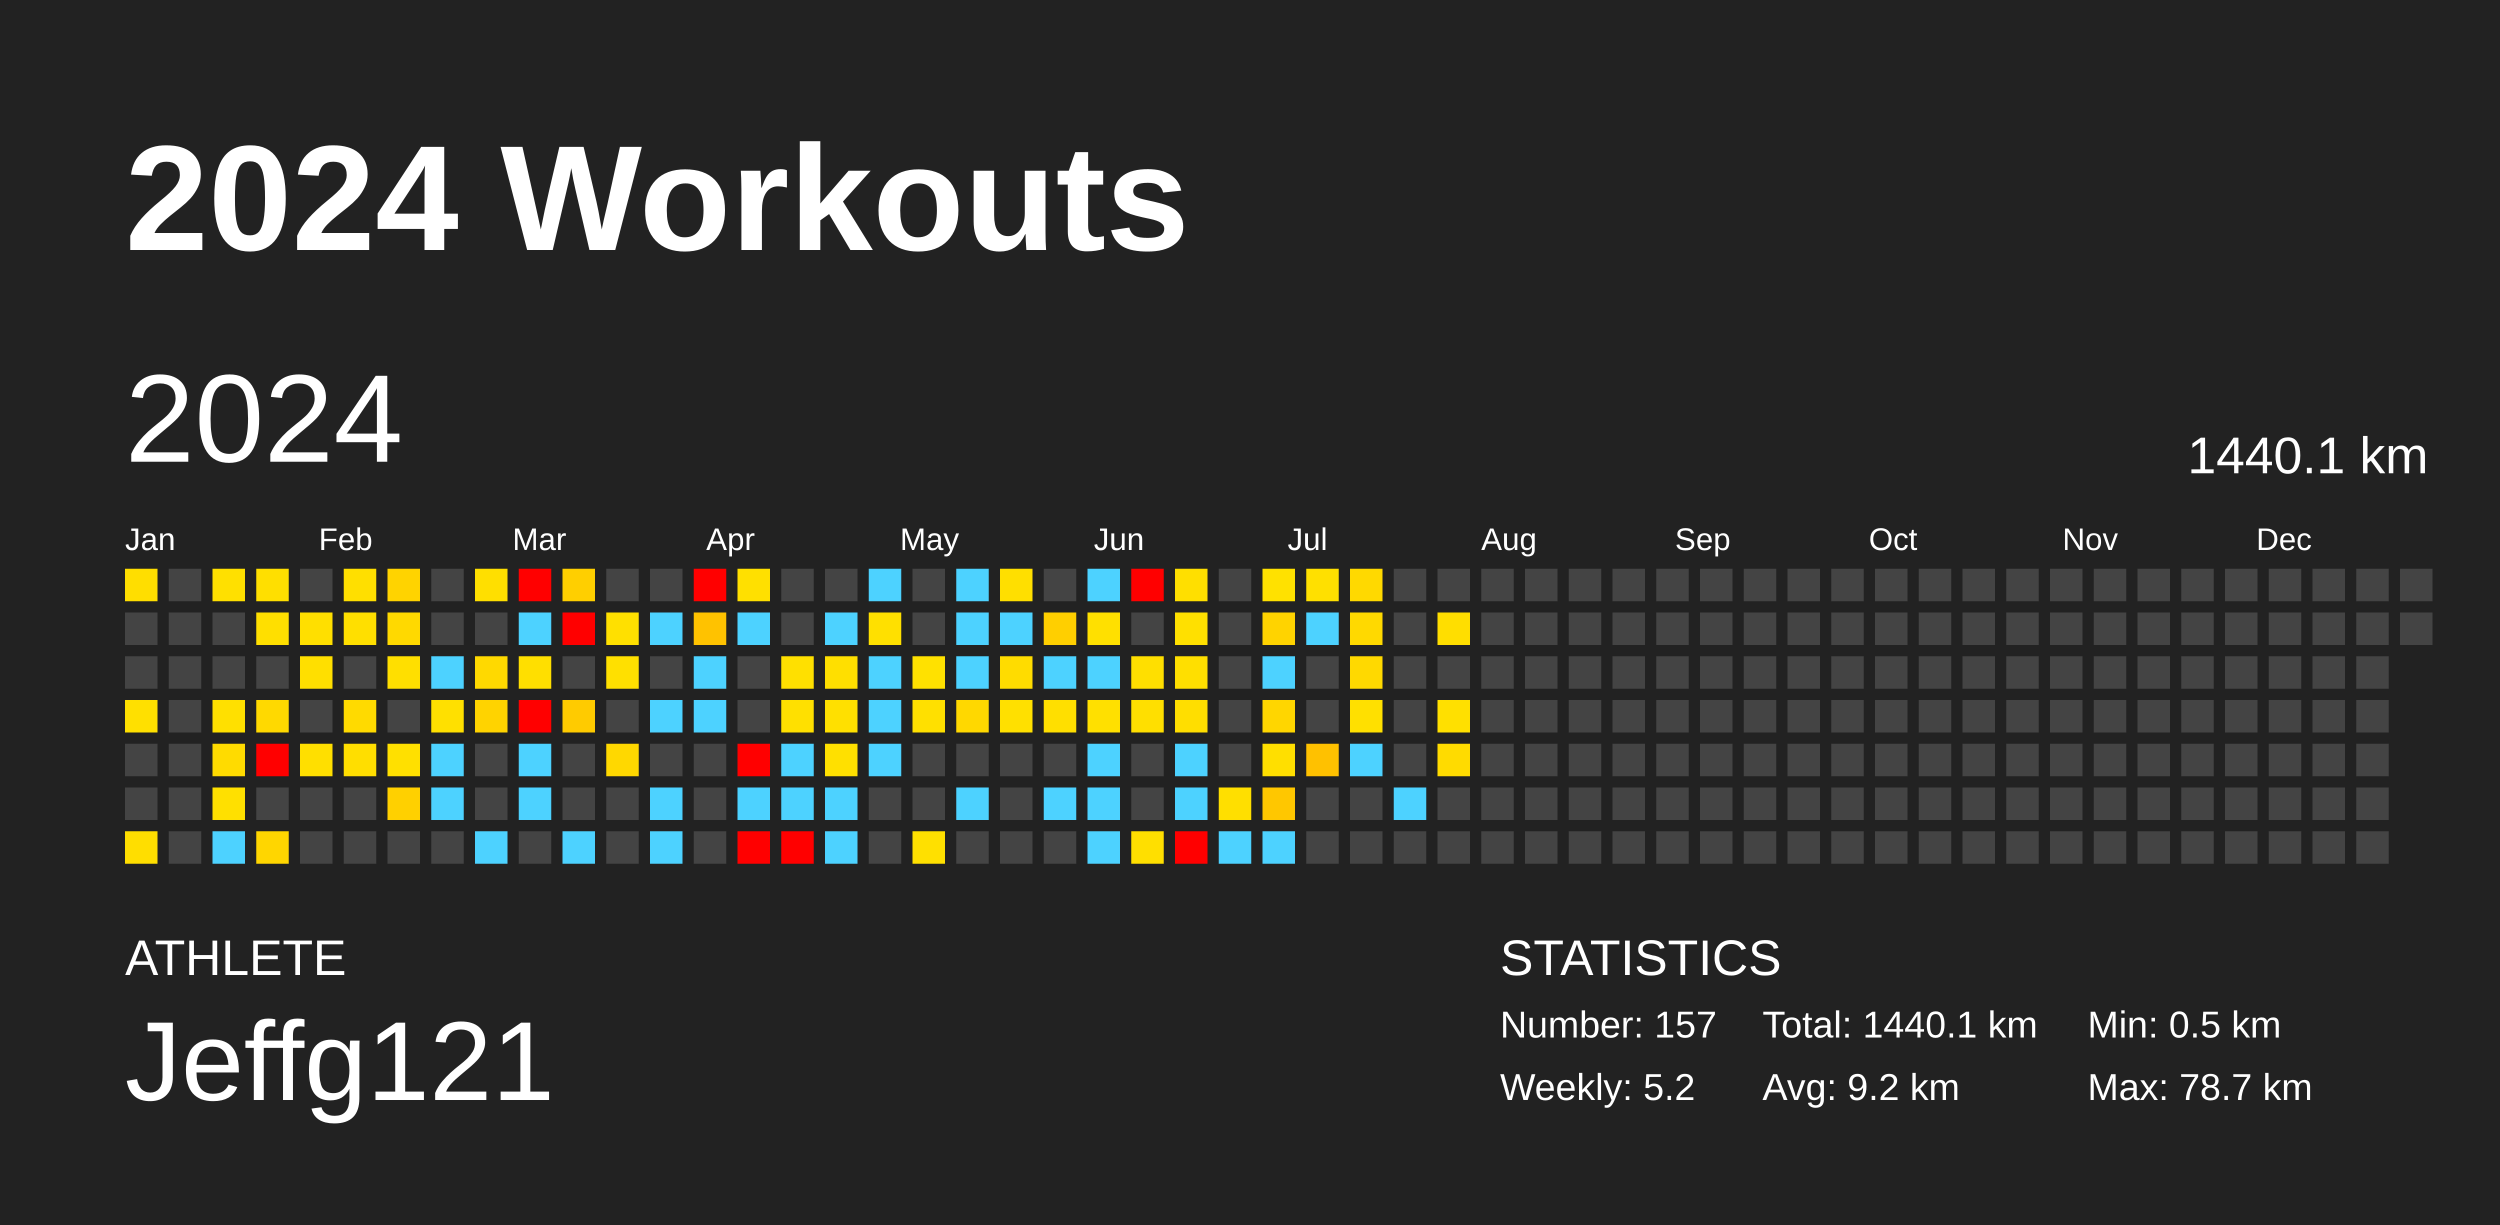
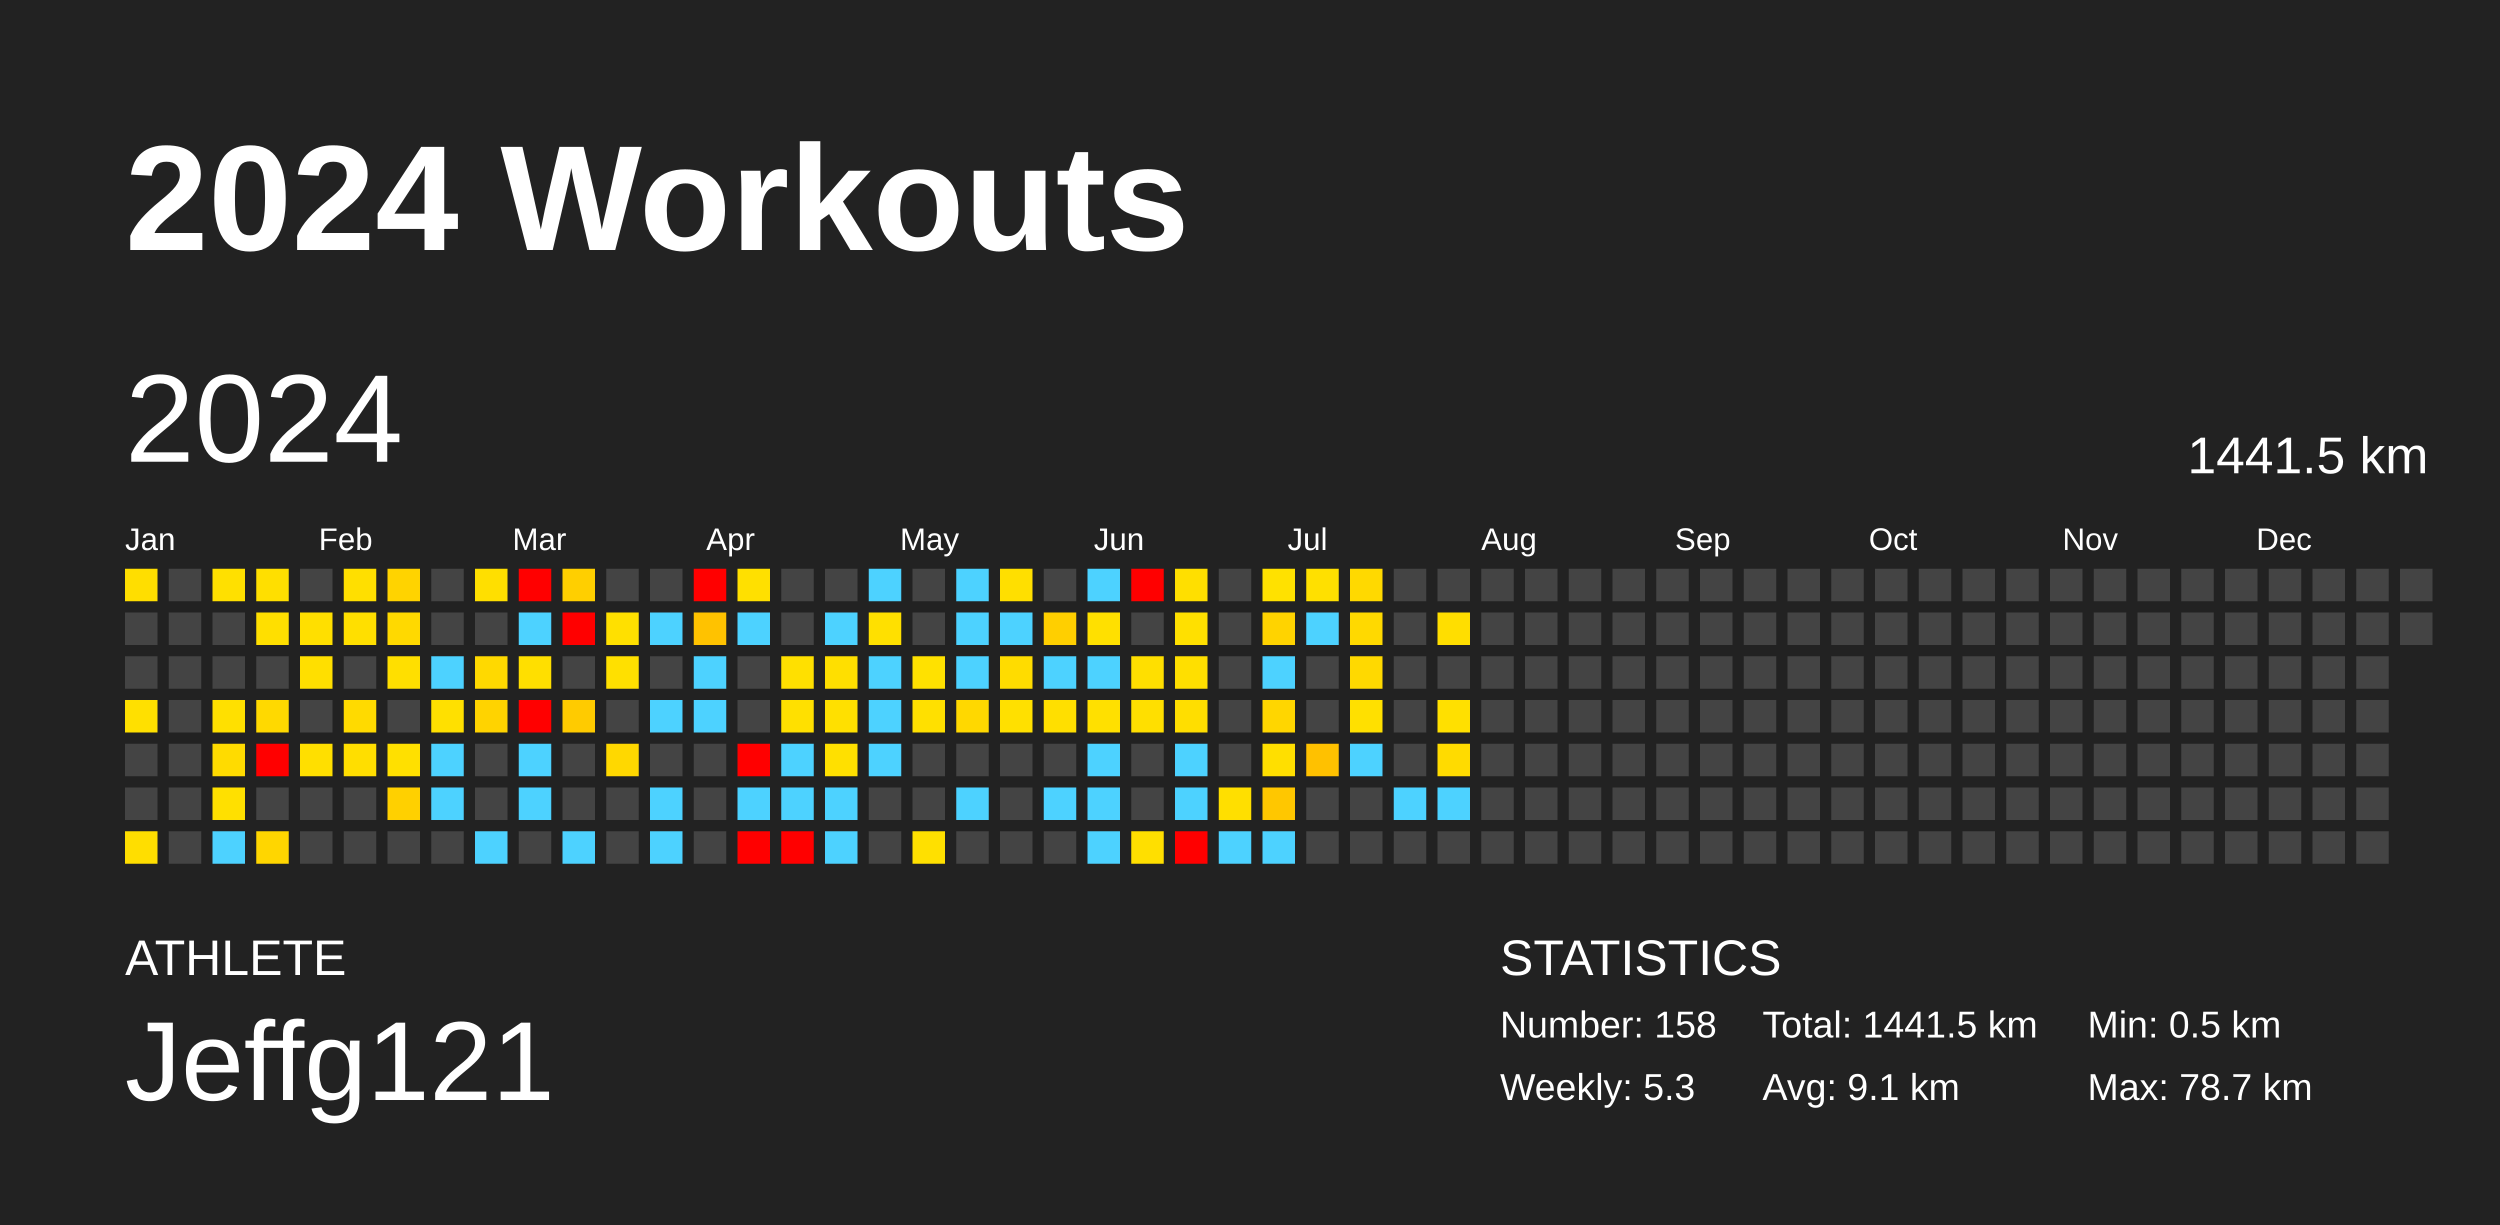
<svg xmlns="http://www.w3.org/2000/svg" baseProfile="full" height="98mm" version="1.1" viewBox="0,0,200,98" width="200mm">
  <defs />
  <rect fill="#222222" height="98" width="200" x="0" y="0" />
  <text fill="#FFFFFF" style="font-size:12px; font-family:Arial; font-weight:bold;" x="10" y="20">2024 Workouts</text>
  <text fill="#FFFFFF" style="font-size:4px; font-family:Arial" x="10" y="78">ATHLETE</text>
  <text fill="#FFFFFF" style="font-size:9px; font-family:Arial" x="10" y="88">Jeffg121</text>
  <text fill="#FFFFFF" style="font-size:4px; font-family:Arial" x="120" y="78">STATISTICS</text>
-   <text fill="#FFFFFF" style="font-size:3px; font-family:Arial" x="120" y="83">Number: 157</text>
-   <text fill="#FFFFFF" style="font-size:3px; font-family:Arial" x="120" y="88">Weekly: 5.2</text>
-   <text fill="#FFFFFF" style="font-size:3px; font-family:Arial" x="141" y="83">Total: 1440.1 km</text>
-   <text fill="#FFFFFF" style="font-size:3px; font-family:Arial" x="141" y="88">Avg: 9.2 km</text>
+   <text fill="#FFFFFF" style="font-size:3px; font-family:Arial" x="120" y="83">Number: 158</text>
+   <text fill="#FFFFFF" style="font-size:3px; font-family:Arial" x="120" y="88">Weekly: 5.3</text>
+   <text fill="#FFFFFF" style="font-size:3px; font-family:Arial" x="141" y="83">Total: 1441.5 km</text>
+   <text fill="#FFFFFF" style="font-size:3px; font-family:Arial" x="141" y="88">Avg: 9.1 km</text>
  <text fill="#FFFFFF" style="font-size:3px; font-family:Arial" x="167" y="83">Min: 0.5 km</text>
  <text fill="#FFFFFF" style="font-size:3px; font-family:Arial" x="167" y="88">Max: 78.7 km</text>
  <text dominant-baseline="hanging" fill="#FFFFFF" style="font-size:10.0px; font-family:Arial;" x="10" y="30">2024</text>
-   <text dominant-baseline="hanging" fill="#FFFFFF" style="font-size:4.125px; font-family:Arial;" x="175" y="35">1440.1 km</text>
+   <text dominant-baseline="hanging" fill="#FFFFFF" style="font-size:4.125px; font-family:Arial;" x="175" y="35">1441.5 km</text>
  <text fill="#FFFFFF" style="font-size:2.5px; font-family:Arial" x="10.0" y="44">Jan</text>
  <text fill="#FFFFFF" style="font-size:2.5px; font-family:Arial" x="25.5" y="44">Feb</text>
  <text fill="#FFFFFF" style="font-size:2.5px; font-family:Arial" x="41.0" y="44">Mar</text>
  <text fill="#FFFFFF" style="font-size:2.5px; font-family:Arial" x="56.5" y="44">Apr</text>
  <text fill="#FFFFFF" style="font-size:2.5px; font-family:Arial" x="72.0" y="44">May</text>
  <text fill="#FFFFFF" style="font-size:2.5px; font-family:Arial" x="87.5" y="44">Jun</text>
  <text fill="#FFFFFF" style="font-size:2.5px; font-family:Arial" x="103.0" y="44">Jul</text>
  <text fill="#FFFFFF" style="font-size:2.5px; font-family:Arial" x="118.5" y="44">Aug</text>
  <text fill="#FFFFFF" style="font-size:2.5px; font-family:Arial" x="134.0" y="44">Sep</text>
  <text fill="#FFFFFF" style="font-size:2.5px; font-family:Arial" x="149.5" y="44">Oct</text>
  <text fill="#FFFFFF" style="font-size:2.5px; font-family:Arial" x="165.0" y="44">Nov</text>
  <text fill="#FFFFFF" style="font-size:2.5px; font-family:Arial" x="180.5" y="44">Dec</text>
  <rect fill="#ffde00" height="2.6" width="2.6" x="10.0" y="45.5" />
  <rect fill="#444444" height="2.6" width="2.6" x="10.0" y="49.0" />
  <rect fill="#444444" height="2.6" width="2.6" x="10.0" y="52.5" />
  <rect fill="#ffe000" height="2.6" width="2.6" x="10.0" y="56.0" />
  <rect fill="#444444" height="2.6" width="2.6" x="10.0" y="59.5" />
  <rect fill="#444444" height="2.6" width="2.6" x="10.0" y="63.0" />
  <rect fill="#ffde00" height="2.6" width="2.6" x="10.0" y="66.5" />
  <rect fill="#444444" height="2.6" width="2.6" x="13.5" y="45.5" />
  <rect fill="#444444" height="2.6" width="2.6" x="13.5" y="49.0" />
  <rect fill="#444444" height="2.6" width="2.6" x="13.5" y="52.5" />
  <rect fill="#444444" height="2.6" width="2.6" x="13.5" y="56.0" />
  <rect fill="#444444" height="2.6" width="2.6" x="13.5" y="59.5" />
  <rect fill="#444444" height="2.6" width="2.6" x="13.5" y="63.0" />
  <rect fill="#444444" height="2.6" width="2.6" x="13.5" y="66.5" />
  <rect fill="#ffe000" height="2.6" width="2.6" x="17.0" y="45.5" />
  <rect fill="#444444" height="2.6" width="2.6" x="17.0" y="49.0" />
  <rect fill="#444444" height="2.6" width="2.6" x="17.0" y="52.5" />
  <rect fill="#ffe000" height="2.6" width="2.6" x="17.0" y="56.0" />
  <rect fill="#ffdb00" height="2.6" width="2.6" x="17.0" y="59.5" />
  <rect fill="#ffe000" height="2.6" width="2.6" x="17.0" y="63.0" />
  <rect fill="#4dd2ff" height="2.6" width="2.6" x="17.0" y="66.5" />
  <rect fill="#ffdf00" height="2.6" width="2.6" x="20.5" y="45.5" />
  <rect fill="#ffdf00" height="2.6" width="2.6" x="20.5" y="49.0" />
  <rect fill="#444444" height="2.6" width="2.6" x="20.5" y="52.5" />
  <rect fill="#ffd900" height="2.6" width="2.6" x="20.5" y="56.0" />
  <rect fill="red" height="2.6" width="2.6" x="20.5" y="59.5" />
  <rect fill="#444444" height="2.6" width="2.6" x="20.5" y="63.0" />
  <rect fill="#ffd600" height="2.6" width="2.6" x="20.5" y="66.5" />
  <rect fill="#444444" height="2.6" width="2.6" x="24.0" y="45.5" />
  <rect fill="#ffdf00" height="2.6" width="2.6" x="24.0" y="49.0" />
  <rect fill="#ffdf00" height="2.6" width="2.6" x="24.0" y="52.5" />
  <rect fill="#444444" height="2.6" width="2.6" x="24.0" y="56.0" />
  <rect fill="#ffdf00" height="2.6" width="2.6" x="24.0" y="59.5" />
  <rect fill="#444444" height="2.6" width="2.6" x="24.0" y="63.0" />
  <rect fill="#444444" height="2.6" width="2.6" x="24.0" y="66.5" />
  <rect fill="#ffdf00" height="2.6" width="2.6" x="27.5" y="45.5" />
  <rect fill="#ffdf00" height="2.6" width="2.6" x="27.5" y="49.0" />
  <rect fill="#444444" height="2.6" width="2.6" x="27.5" y="52.5" />
  <rect fill="#ffda00" height="2.6" width="2.6" x="27.5" y="56.0" />
  <rect fill="#ffde00" height="2.6" width="2.6" x="27.5" y="59.5" />
  <rect fill="#444444" height="2.6" width="2.6" x="27.5" y="63.0" />
  <rect fill="#444444" height="2.6" width="2.6" x="27.5" y="66.5" />
  <rect fill="#ffd300" height="2.6" width="2.6" x="31.0" y="45.5" />
  <rect fill="#ffd900" height="2.6" width="2.6" x="31.0" y="49.0" />
  <rect fill="#ffdf00" height="2.6" width="2.6" x="31.0" y="52.5" />
  <rect fill="#444444" height="2.6" width="2.6" x="31.0" y="56.0" />
  <rect fill="#ffe000" height="2.6" width="2.6" x="31.0" y="59.5" />
  <rect fill="#ffd000" height="2.6" width="2.6" x="31.0" y="63.0" />
  <rect fill="#444444" height="2.6" width="2.6" x="31.0" y="66.5" />
  <rect fill="#444444" height="2.6" width="2.6" x="34.5" y="45.5" />
  <rect fill="#444444" height="2.6" width="2.6" x="34.5" y="49.0" />
  <rect fill="#4dd2ff" height="2.6" width="2.6" x="34.5" y="52.5" />
  <rect fill="#ffe000" height="2.6" width="2.6" x="34.5" y="56.0" />
  <rect fill="#4dd2ff" height="2.6" width="2.6" x="34.5" y="59.5" />
  <rect fill="#4dd2ff" height="2.6" width="2.6" x="34.5" y="63.0" />
  <rect fill="#444444" height="2.6" width="2.6" x="34.5" y="66.5" />
  <rect fill="#ffdf00" height="2.6" width="2.6" x="38.0" y="45.5" />
  <rect fill="#444444" height="2.6" width="2.6" x="38.0" y="49.0" />
  <rect fill="#ffd900" height="2.6" width="2.6" x="38.0" y="52.5" />
  <rect fill="#ffd300" height="2.6" width="2.6" x="38.0" y="56.0" />
  <rect fill="#444444" height="2.6" width="2.6" x="38.0" y="59.5" />
  <rect fill="#444444" height="2.6" width="2.6" x="38.0" y="63.0" />
  <rect fill="#4dd2ff" height="2.6" width="2.6" x="38.0" y="66.5" />
  <rect fill="red" height="2.6" width="2.6" x="41.5" y="45.5" />
  <rect fill="#4dd2ff" height="2.6" width="2.6" x="41.5" y="49.0" />
  <rect fill="#ffdf00" height="2.6" width="2.6" x="41.5" y="52.5" />
  <rect fill="red" height="2.6" width="2.6" x="41.5" y="56.0" />
  <rect fill="#4dd2ff" height="2.6" width="2.6" x="41.5" y="59.5" />
  <rect fill="#4dd2ff" height="2.6" width="2.6" x="41.5" y="63.0" />
  <rect fill="#444444" height="2.6" width="2.6" x="41.5" y="66.5" />
  <rect fill="#ffcf00" height="2.6" width="2.6" x="45.0" y="45.5" />
  <rect fill="red" height="2.6" width="2.6" x="45.0" y="49.0" />
  <rect fill="#444444" height="2.6" width="2.6" x="45.0" y="52.5" />
  <rect fill="#ffcb00" height="2.6" width="2.6" x="45.0" y="56.0" />
  <rect fill="#444444" height="2.6" width="2.6" x="45.0" y="59.5" />
  <rect fill="#444444" height="2.6" width="2.6" x="45.0" y="63.0" />
  <rect fill="#4dd2ff" height="2.6" width="2.6" x="45.0" y="66.5" />
  <rect fill="#444444" height="2.6" width="2.6" x="48.5" y="45.5" />
  <rect fill="#ffe000" height="2.6" width="2.6" x="48.5" y="49.0" />
  <rect fill="#ffe000" height="2.6" width="2.6" x="48.5" y="52.5" />
  <rect fill="#444444" height="2.6" width="2.6" x="48.5" y="56.0" />
  <rect fill="#ffd800" height="2.6" width="2.6" x="48.5" y="59.5" />
  <rect fill="#444444" height="2.6" width="2.6" x="48.5" y="63.0" />
  <rect fill="#444444" height="2.6" width="2.6" x="48.5" y="66.5" />
  <rect fill="#444444" height="2.6" width="2.6" x="52.0" y="45.5" />
  <rect fill="#4dd2ff" height="2.6" width="2.6" x="52.0" y="49.0" />
  <rect fill="#444444" height="2.6" width="2.6" x="52.0" y="52.5" />
  <rect fill="#4dd2ff" height="2.6" width="2.6" x="52.0" y="56.0" />
  <rect fill="#444444" height="2.6" width="2.6" x="52.0" y="59.5" />
  <rect fill="#4dd2ff" height="2.6" width="2.6" x="52.0" y="63.0" />
  <rect fill="#4dd2ff" height="2.6" width="2.6" x="52.0" y="66.5" />
  <rect fill="red" height="2.6" width="2.6" x="55.5" y="45.5" />
  <rect fill="#ffc200" height="2.6" width="2.6" x="55.5" y="49.0" />
  <rect fill="#4dd2ff" height="2.6" width="2.6" x="55.5" y="52.5" />
  <rect fill="#4dd2ff" height="2.6" width="2.6" x="55.5" y="56.0" />
  <rect fill="#444444" height="2.6" width="2.6" x="55.5" y="59.5" />
  <rect fill="#444444" height="2.6" width="2.6" x="55.5" y="63.0" />
  <rect fill="#444444" height="2.6" width="2.6" x="55.5" y="66.5" />
  <rect fill="#ffe000" height="2.6" width="2.6" x="59.0" y="45.5" />
  <rect fill="#4dd2ff" height="2.6" width="2.6" x="59.0" y="49.0" />
  <rect fill="#444444" height="2.6" width="2.6" x="59.0" y="52.5" />
  <rect fill="#444444" height="2.6" width="2.6" x="59.0" y="56.0" />
  <rect fill="red" height="2.6" width="2.6" x="59.0" y="59.5" />
  <rect fill="#4dd2ff" height="2.6" width="2.6" x="59.0" y="63.0" />
  <rect fill="red" height="2.6" width="2.6" x="59.0" y="66.5" />
  <rect fill="#444444" height="2.6" width="2.6" x="62.5" y="45.5" />
  <rect fill="#444444" height="2.6" width="2.6" x="62.5" y="49.0" />
  <rect fill="#ffe000" height="2.6" width="2.6" x="62.5" y="52.5" />
  <rect fill="#ffe000" height="2.6" width="2.6" x="62.5" y="56.0" />
  <rect fill="#4dd2ff" height="2.6" width="2.6" x="62.5" y="59.5" />
  <rect fill="#4dd2ff" height="2.6" width="2.6" x="62.5" y="63.0" />
  <rect fill="red" height="2.6" width="2.6" x="62.5" y="66.5" />
  <rect fill="#444444" height="2.6" width="2.6" x="66.0" y="45.5" />
  <rect fill="#4dd2ff" height="2.6" width="2.6" x="66.0" y="49.0" />
  <rect fill="#ffdf00" height="2.6" width="2.6" x="66.0" y="52.5" />
  <rect fill="#ffe000" height="2.6" width="2.6" x="66.0" y="56.0" />
  <rect fill="#ffe000" height="2.6" width="2.6" x="66.0" y="59.5" />
  <rect fill="#4dd2ff" height="2.6" width="2.6" x="66.0" y="63.0" />
  <rect fill="#4dd2ff" height="2.6" width="2.6" x="66.0" y="66.5" />
  <rect fill="#4dd2ff" height="2.6" width="2.6" x="69.5" y="45.5" />
  <rect fill="#ffe000" height="2.6" width="2.6" x="69.5" y="49.0" />
  <rect fill="#4dd2ff" height="2.6" width="2.6" x="69.5" y="52.5" />
  <rect fill="#4dd2ff" height="2.6" width="2.6" x="69.5" y="56.0" />
  <rect fill="#4dd2ff" height="2.6" width="2.6" x="69.5" y="59.5" />
  <rect fill="#444444" height="2.6" width="2.6" x="69.5" y="63.0" />
  <rect fill="#444444" height="2.6" width="2.6" x="69.5" y="66.5" />
  <rect fill="#444444" height="2.6" width="2.6" x="73.0" y="45.5" />
  <rect fill="#444444" height="2.6" width="2.6" x="73.0" y="49.0" />
  <rect fill="#ffe100" height="2.6" width="2.6" x="73.0" y="52.5" />
  <rect fill="#ffe000" height="2.6" width="2.6" x="73.0" y="56.0" />
  <rect fill="#444444" height="2.6" width="2.6" x="73.0" y="59.5" />
  <rect fill="#444444" height="2.6" width="2.6" x="73.0" y="63.0" />
  <rect fill="#ffe000" height="2.6" width="2.6" x="73.0" y="66.5" />
  <rect fill="#4dd2ff" height="2.6" width="2.6" x="76.5" y="45.5" />
  <rect fill="#4dd2ff" height="2.6" width="2.6" x="76.5" y="49.0" />
  <rect fill="#4dd2ff" height="2.6" width="2.6" x="76.5" y="52.5" />
  <rect fill="#ffd800" height="2.6" width="2.6" x="76.5" y="56.0" />
  <rect fill="#444444" height="2.6" width="2.6" x="76.5" y="59.5" />
  <rect fill="#4dd2ff" height="2.6" width="2.6" x="76.5" y="63.0" />
  <rect fill="#444444" height="2.6" width="2.6" x="76.5" y="66.5" />
  <rect fill="#ffdf00" height="2.6" width="2.6" x="80.0" y="45.5" />
  <rect fill="#4dd2ff" height="2.6" width="2.6" x="80.0" y="49.0" />
  <rect fill="#ffdc00" height="2.6" width="2.6" x="80.0" y="52.5" />
  <rect fill="#ffe000" height="2.6" width="2.6" x="80.0" y="56.0" />
  <rect fill="#444444" height="2.6" width="2.6" x="80.0" y="59.5" />
  <rect fill="#444444" height="2.6" width="2.6" x="80.0" y="63.0" />
  <rect fill="#444444" height="2.6" width="2.6" x="80.0" y="66.5" />
  <rect fill="#444444" height="2.6" width="2.6" x="83.5" y="45.5" />
  <rect fill="#ffcf00" height="2.6" width="2.6" x="83.5" y="49.0" />
  <rect fill="#4dd2ff" height="2.6" width="2.6" x="83.5" y="52.5" />
  <rect fill="#ffdf00" height="2.6" width="2.6" x="83.5" y="56.0" />
  <rect fill="#444444" height="2.6" width="2.6" x="83.5" y="59.5" />
  <rect fill="#4dd2ff" height="2.6" width="2.6" x="83.5" y="63.0" />
  <rect fill="#444444" height="2.6" width="2.6" x="83.5" y="66.5" />
  <rect fill="#4dd2ff" height="2.6" width="2.6" x="87.0" y="45.5" />
  <rect fill="#ffe000" height="2.6" width="2.6" x="87.0" y="49.0" />
  <rect fill="#4dd2ff" height="2.6" width="2.6" x="87.0" y="52.5" />
  <rect fill="#ffe000" height="2.6" width="2.6" x="87.0" y="56.0" />
  <rect fill="#4dd2ff" height="2.6" width="2.6" x="87.0" y="59.5" />
  <rect fill="#4dd2ff" height="2.6" width="2.6" x="87.0" y="63.0" />
  <rect fill="#4dd2ff" height="2.6" width="2.6" x="87.0" y="66.5" />
  <rect fill="red" height="2.6" width="2.6" x="90.5" y="45.5" />
  <rect fill="#444444" height="2.6" width="2.6" x="90.5" y="49.0" />
  <rect fill="#ffdf00" height="2.6" width="2.6" x="90.5" y="52.5" />
  <rect fill="#ffdf00" height="2.6" width="2.6" x="90.5" y="56.0" />
  <rect fill="#444444" height="2.6" width="2.6" x="90.5" y="59.5" />
  <rect fill="#444444" height="2.6" width="2.6" x="90.5" y="63.0" />
  <rect fill="#ffdf00" height="2.6" width="2.6" x="90.5" y="66.5" />
  <rect fill="#ffdf00" height="2.6" width="2.6" x="94.0" y="45.5" />
  <rect fill="#ffe000" height="2.6" width="2.6" x="94.0" y="49.0" />
  <rect fill="#ffdf00" height="2.6" width="2.6" x="94.0" y="52.5" />
  <rect fill="#ffde00" height="2.6" width="2.6" x="94.0" y="56.0" />
  <rect fill="#4dd2ff" height="2.6" width="2.6" x="94.0" y="59.5" />
  <rect fill="#4dd2ff" height="2.6" width="2.6" x="94.0" y="63.0" />
  <rect fill="red" height="2.6" width="2.6" x="94.0" y="66.5" />
  <rect fill="#444444" height="2.6" width="2.6" x="97.5" y="45.5" />
  <rect fill="#444444" height="2.6" width="2.6" x="97.5" y="49.0" />
  <rect fill="#444444" height="2.6" width="2.6" x="97.5" y="52.5" />
  <rect fill="#444444" height="2.6" width="2.6" x="97.5" y="56.0" />
  <rect fill="#444444" height="2.6" width="2.6" x="97.5" y="59.5" />
  <rect fill="#ffdf00" height="2.6" width="2.6" x="97.5" y="63.0" />
  <rect fill="#4dd2ff" height="2.6" width="2.6" x="97.5" y="66.5" />
  <rect fill="#ffe100" height="2.6" width="2.6" x="101.0" y="45.5" />
  <rect fill="#ffd300" height="2.6" width="2.6" x="101.0" y="49.0" />
  <rect fill="#4dd2ff" height="2.6" width="2.6" x="101.0" y="52.5" />
  <rect fill="#ffd600" height="2.6" width="2.6" x="101.0" y="56.0" />
  <rect fill="#ffdf00" height="2.6" width="2.6" x="101.0" y="59.5" />
  <rect fill="#ffc700" height="2.6" width="2.6" x="101.0" y="63.0" />
  <rect fill="#4dd2ff" height="2.6" width="2.6" x="101.0" y="66.5" />
  <rect fill="#ffe000" height="2.6" width="2.6" x="104.5" y="45.5" />
  <rect fill="#4dd2ff" height="2.6" width="2.6" x="104.5" y="49.0" />
  <rect fill="#444444" height="2.6" width="2.6" x="104.5" y="52.5" />
  <rect fill="#444444" height="2.6" width="2.6" x="104.5" y="56.0" />
  <rect fill="#ffc100" height="2.6" width="2.6" x="104.5" y="59.5" />
  <rect fill="#444444" height="2.6" width="2.6" x="104.5" y="63.0" />
  <rect fill="#444444" height="2.6" width="2.6" x="104.5" y="66.5" />
  <rect fill="#ffd900" height="2.6" width="2.6" x="108.0" y="45.5" />
  <rect fill="#ffd900" height="2.6" width="2.6" x="108.0" y="49.0" />
  <rect fill="#ffd900" height="2.6" width="2.6" x="108.0" y="52.5" />
  <rect fill="#ffe000" height="2.6" width="2.6" x="108.0" y="56.0" />
  <rect fill="#4dd2ff" height="2.6" width="2.6" x="108.0" y="59.5" />
  <rect fill="#444444" height="2.6" width="2.6" x="108.0" y="63.0" />
  <rect fill="#444444" height="2.6" width="2.6" x="108.0" y="66.5" />
  <rect fill="#444444" height="2.6" width="2.6" x="111.5" y="45.5" />
  <rect fill="#444444" height="2.6" width="2.6" x="111.5" y="49.0" />
  <rect fill="#444444" height="2.6" width="2.6" x="111.5" y="52.5" />
  <rect fill="#444444" height="2.6" width="2.6" x="111.5" y="56.0" />
  <rect fill="#444444" height="2.6" width="2.6" x="111.5" y="59.5" />
  <rect fill="#4dd2ff" height="2.6" width="2.6" x="111.5" y="63.0" />
  <rect fill="#444444" height="2.6" width="2.6" x="111.5" y="66.5" />
  <rect fill="#444444" height="2.6" width="2.6" x="115.0" y="45.5" />
  <rect fill="#ffde00" height="2.6" width="2.6" x="115.0" y="49.0" />
  <rect fill="#444444" height="2.6" width="2.6" x="115.0" y="52.5" />
  <rect fill="#ffe000" height="2.6" width="2.6" x="115.0" y="56.0" />
  <rect fill="#ffdb00" height="2.6" width="2.6" x="115.0" y="59.5" />
-   <rect fill="#444444" height="2.6" width="2.6" x="115.0" y="63.0" />
+   <rect fill="#4dd2ff" height="2.6" width="2.6" x="115.0" y="63.0" />
  <rect fill="#444444" height="2.6" width="2.6" x="115.0" y="66.5" />
  <rect fill="#444444" height="2.6" width="2.6" x="118.5" y="45.5" />
  <rect fill="#444444" height="2.6" width="2.6" x="118.5" y="49.0" />
  <rect fill="#444444" height="2.6" width="2.6" x="118.5" y="52.5" />
  <rect fill="#444444" height="2.6" width="2.6" x="118.5" y="56.0" />
  <rect fill="#444444" height="2.6" width="2.6" x="118.5" y="59.5" />
  <rect fill="#444444" height="2.6" width="2.6" x="118.5" y="63.0" />
  <rect fill="#444444" height="2.6" width="2.6" x="118.5" y="66.5" />
  <rect fill="#444444" height="2.6" width="2.6" x="122.0" y="45.5" />
  <rect fill="#444444" height="2.6" width="2.6" x="122.0" y="49.0" />
  <rect fill="#444444" height="2.6" width="2.6" x="122.0" y="52.5" />
  <rect fill="#444444" height="2.6" width="2.6" x="122.0" y="56.0" />
  <rect fill="#444444" height="2.6" width="2.6" x="122.0" y="59.5" />
  <rect fill="#444444" height="2.6" width="2.6" x="122.0" y="63.0" />
  <rect fill="#444444" height="2.6" width="2.6" x="122.0" y="66.5" />
  <rect fill="#444444" height="2.6" width="2.6" x="125.5" y="45.5" />
  <rect fill="#444444" height="2.6" width="2.6" x="125.5" y="49.0" />
  <rect fill="#444444" height="2.6" width="2.6" x="125.5" y="52.5" />
  <rect fill="#444444" height="2.6" width="2.6" x="125.5" y="56.0" />
  <rect fill="#444444" height="2.6" width="2.6" x="125.5" y="59.5" />
  <rect fill="#444444" height="2.6" width="2.6" x="125.5" y="63.0" />
  <rect fill="#444444" height="2.6" width="2.6" x="125.5" y="66.5" />
  <rect fill="#444444" height="2.6" width="2.6" x="129.0" y="45.5" />
  <rect fill="#444444" height="2.6" width="2.6" x="129.0" y="49.0" />
  <rect fill="#444444" height="2.6" width="2.6" x="129.0" y="52.5" />
  <rect fill="#444444" height="2.6" width="2.6" x="129.0" y="56.0" />
  <rect fill="#444444" height="2.6" width="2.6" x="129.0" y="59.5" />
  <rect fill="#444444" height="2.6" width="2.6" x="129.0" y="63.0" />
  <rect fill="#444444" height="2.6" width="2.6" x="129.0" y="66.5" />
  <rect fill="#444444" height="2.6" width="2.6" x="132.5" y="45.5" />
  <rect fill="#444444" height="2.6" width="2.6" x="132.5" y="49.0" />
  <rect fill="#444444" height="2.6" width="2.6" x="132.5" y="52.5" />
  <rect fill="#444444" height="2.6" width="2.6" x="132.5" y="56.0" />
  <rect fill="#444444" height="2.6" width="2.6" x="132.5" y="59.5" />
  <rect fill="#444444" height="2.6" width="2.6" x="132.5" y="63.0" />
  <rect fill="#444444" height="2.6" width="2.6" x="132.5" y="66.5" />
  <rect fill="#444444" height="2.6" width="2.6" x="136.0" y="45.5" />
  <rect fill="#444444" height="2.6" width="2.6" x="136.0" y="49.0" />
  <rect fill="#444444" height="2.6" width="2.6" x="136.0" y="52.5" />
  <rect fill="#444444" height="2.6" width="2.6" x="136.0" y="56.0" />
  <rect fill="#444444" height="2.6" width="2.6" x="136.0" y="59.5" />
  <rect fill="#444444" height="2.6" width="2.6" x="136.0" y="63.0" />
  <rect fill="#444444" height="2.6" width="2.6" x="136.0" y="66.5" />
  <rect fill="#444444" height="2.6" width="2.6" x="139.5" y="45.5" />
  <rect fill="#444444" height="2.6" width="2.6" x="139.5" y="49.0" />
  <rect fill="#444444" height="2.6" width="2.6" x="139.5" y="52.5" />
  <rect fill="#444444" height="2.6" width="2.6" x="139.5" y="56.0" />
  <rect fill="#444444" height="2.6" width="2.6" x="139.5" y="59.5" />
  <rect fill="#444444" height="2.6" width="2.6" x="139.5" y="63.0" />
  <rect fill="#444444" height="2.6" width="2.6" x="139.5" y="66.5" />
  <rect fill="#444444" height="2.6" width="2.6" x="143.0" y="45.5" />
  <rect fill="#444444" height="2.6" width="2.6" x="143.0" y="49.0" />
  <rect fill="#444444" height="2.6" width="2.6" x="143.0" y="52.5" />
  <rect fill="#444444" height="2.6" width="2.6" x="143.0" y="56.0" />
  <rect fill="#444444" height="2.6" width="2.6" x="143.0" y="59.5" />
  <rect fill="#444444" height="2.6" width="2.6" x="143.0" y="63.0" />
  <rect fill="#444444" height="2.6" width="2.6" x="143.0" y="66.5" />
  <rect fill="#444444" height="2.6" width="2.6" x="146.5" y="45.5" />
  <rect fill="#444444" height="2.6" width="2.6" x="146.5" y="49.0" />
  <rect fill="#444444" height="2.6" width="2.6" x="146.5" y="52.5" />
  <rect fill="#444444" height="2.6" width="2.6" x="146.5" y="56.0" />
  <rect fill="#444444" height="2.6" width="2.6" x="146.5" y="59.5" />
  <rect fill="#444444" height="2.6" width="2.6" x="146.5" y="63.0" />
  <rect fill="#444444" height="2.6" width="2.6" x="146.5" y="66.5" />
  <rect fill="#444444" height="2.6" width="2.6" x="150.0" y="45.5" />
  <rect fill="#444444" height="2.6" width="2.6" x="150.0" y="49.0" />
  <rect fill="#444444" height="2.6" width="2.6" x="150.0" y="52.5" />
  <rect fill="#444444" height="2.6" width="2.6" x="150.0" y="56.0" />
  <rect fill="#444444" height="2.6" width="2.6" x="150.0" y="59.5" />
  <rect fill="#444444" height="2.6" width="2.6" x="150.0" y="63.0" />
  <rect fill="#444444" height="2.6" width="2.6" x="150.0" y="66.5" />
  <rect fill="#444444" height="2.6" width="2.6" x="153.5" y="45.5" />
  <rect fill="#444444" height="2.6" width="2.6" x="153.5" y="49.0" />
  <rect fill="#444444" height="2.6" width="2.6" x="153.5" y="52.5" />
  <rect fill="#444444" height="2.6" width="2.6" x="153.5" y="56.0" />
  <rect fill="#444444" height="2.6" width="2.6" x="153.5" y="59.5" />
  <rect fill="#444444" height="2.6" width="2.6" x="153.5" y="63.0" />
  <rect fill="#444444" height="2.6" width="2.6" x="153.5" y="66.5" />
  <rect fill="#444444" height="2.6" width="2.6" x="157.0" y="45.5" />
  <rect fill="#444444" height="2.6" width="2.6" x="157.0" y="49.0" />
  <rect fill="#444444" height="2.6" width="2.6" x="157.0" y="52.5" />
  <rect fill="#444444" height="2.6" width="2.6" x="157.0" y="56.0" />
  <rect fill="#444444" height="2.6" width="2.6" x="157.0" y="59.5" />
  <rect fill="#444444" height="2.6" width="2.6" x="157.0" y="63.0" />
  <rect fill="#444444" height="2.6" width="2.6" x="157.0" y="66.5" />
  <rect fill="#444444" height="2.6" width="2.6" x="160.5" y="45.5" />
  <rect fill="#444444" height="2.6" width="2.6" x="160.5" y="49.0" />
  <rect fill="#444444" height="2.6" width="2.6" x="160.5" y="52.5" />
  <rect fill="#444444" height="2.6" width="2.6" x="160.5" y="56.0" />
  <rect fill="#444444" height="2.6" width="2.6" x="160.5" y="59.5" />
  <rect fill="#444444" height="2.6" width="2.6" x="160.5" y="63.0" />
  <rect fill="#444444" height="2.6" width="2.6" x="160.5" y="66.5" />
  <rect fill="#444444" height="2.6" width="2.6" x="164.0" y="45.5" />
  <rect fill="#444444" height="2.6" width="2.6" x="164.0" y="49.0" />
  <rect fill="#444444" height="2.6" width="2.6" x="164.0" y="52.5" />
  <rect fill="#444444" height="2.6" width="2.6" x="164.0" y="56.0" />
  <rect fill="#444444" height="2.6" width="2.6" x="164.0" y="59.5" />
  <rect fill="#444444" height="2.6" width="2.6" x="164.0" y="63.0" />
  <rect fill="#444444" height="2.6" width="2.6" x="164.0" y="66.5" />
  <rect fill="#444444" height="2.6" width="2.6" x="167.5" y="45.5" />
  <rect fill="#444444" height="2.6" width="2.6" x="167.5" y="49.0" />
  <rect fill="#444444" height="2.6" width="2.6" x="167.5" y="52.5" />
  <rect fill="#444444" height="2.6" width="2.6" x="167.5" y="56.0" />
  <rect fill="#444444" height="2.6" width="2.6" x="167.5" y="59.5" />
  <rect fill="#444444" height="2.6" width="2.6" x="167.5" y="63.0" />
  <rect fill="#444444" height="2.6" width="2.6" x="167.5" y="66.5" />
  <rect fill="#444444" height="2.6" width="2.6" x="171.0" y="45.5" />
  <rect fill="#444444" height="2.6" width="2.6" x="171.0" y="49.0" />
  <rect fill="#444444" height="2.6" width="2.6" x="171.0" y="52.5" />
  <rect fill="#444444" height="2.6" width="2.6" x="171.0" y="56.0" />
  <rect fill="#444444" height="2.6" width="2.6" x="171.0" y="59.5" />
  <rect fill="#444444" height="2.6" width="2.6" x="171.0" y="63.0" />
  <rect fill="#444444" height="2.6" width="2.6" x="171.0" y="66.5" />
  <rect fill="#444444" height="2.6" width="2.6" x="174.5" y="45.5" />
  <rect fill="#444444" height="2.6" width="2.6" x="174.5" y="49.0" />
  <rect fill="#444444" height="2.6" width="2.6" x="174.5" y="52.5" />
  <rect fill="#444444" height="2.6" width="2.6" x="174.5" y="56.0" />
  <rect fill="#444444" height="2.6" width="2.6" x="174.5" y="59.5" />
  <rect fill="#444444" height="2.6" width="2.6" x="174.5" y="63.0" />
  <rect fill="#444444" height="2.6" width="2.6" x="174.5" y="66.5" />
  <rect fill="#444444" height="2.6" width="2.6" x="178.0" y="45.5" />
  <rect fill="#444444" height="2.6" width="2.6" x="178.0" y="49.0" />
  <rect fill="#444444" height="2.6" width="2.6" x="178.0" y="52.5" />
  <rect fill="#444444" height="2.6" width="2.6" x="178.0" y="56.0" />
  <rect fill="#444444" height="2.6" width="2.6" x="178.0" y="59.5" />
  <rect fill="#444444" height="2.6" width="2.6" x="178.0" y="63.0" />
  <rect fill="#444444" height="2.6" width="2.6" x="178.0" y="66.5" />
  <rect fill="#444444" height="2.6" width="2.6" x="181.5" y="45.5" />
  <rect fill="#444444" height="2.6" width="2.6" x="181.5" y="49.0" />
  <rect fill="#444444" height="2.6" width="2.6" x="181.5" y="52.5" />
  <rect fill="#444444" height="2.6" width="2.6" x="181.5" y="56.0" />
  <rect fill="#444444" height="2.6" width="2.6" x="181.5" y="59.5" />
  <rect fill="#444444" height="2.6" width="2.6" x="181.5" y="63.0" />
  <rect fill="#444444" height="2.6" width="2.6" x="181.5" y="66.5" />
  <rect fill="#444444" height="2.6" width="2.6" x="185.0" y="45.5" />
  <rect fill="#444444" height="2.6" width="2.6" x="185.0" y="49.0" />
  <rect fill="#444444" height="2.6" width="2.6" x="185.0" y="52.5" />
  <rect fill="#444444" height="2.6" width="2.6" x="185.0" y="56.0" />
  <rect fill="#444444" height="2.6" width="2.6" x="185.0" y="59.5" />
  <rect fill="#444444" height="2.6" width="2.6" x="185.0" y="63.0" />
  <rect fill="#444444" height="2.6" width="2.6" x="185.0" y="66.5" />
  <rect fill="#444444" height="2.6" width="2.6" x="188.5" y="45.5" />
  <rect fill="#444444" height="2.6" width="2.6" x="188.5" y="49.0" />
  <rect fill="#444444" height="2.6" width="2.6" x="188.5" y="52.5" />
  <rect fill="#444444" height="2.6" width="2.6" x="188.5" y="56.0" />
  <rect fill="#444444" height="2.6" width="2.6" x="188.5" y="59.5" />
  <rect fill="#444444" height="2.6" width="2.6" x="188.5" y="63.0" />
  <rect fill="#444444" height="2.6" width="2.6" x="188.5" y="66.5" />
  <rect fill="#444444" height="2.6" width="2.6" x="192.0" y="45.5" />
  <rect fill="#444444" height="2.6" width="2.6" x="192.0" y="49.0" />
</svg>
